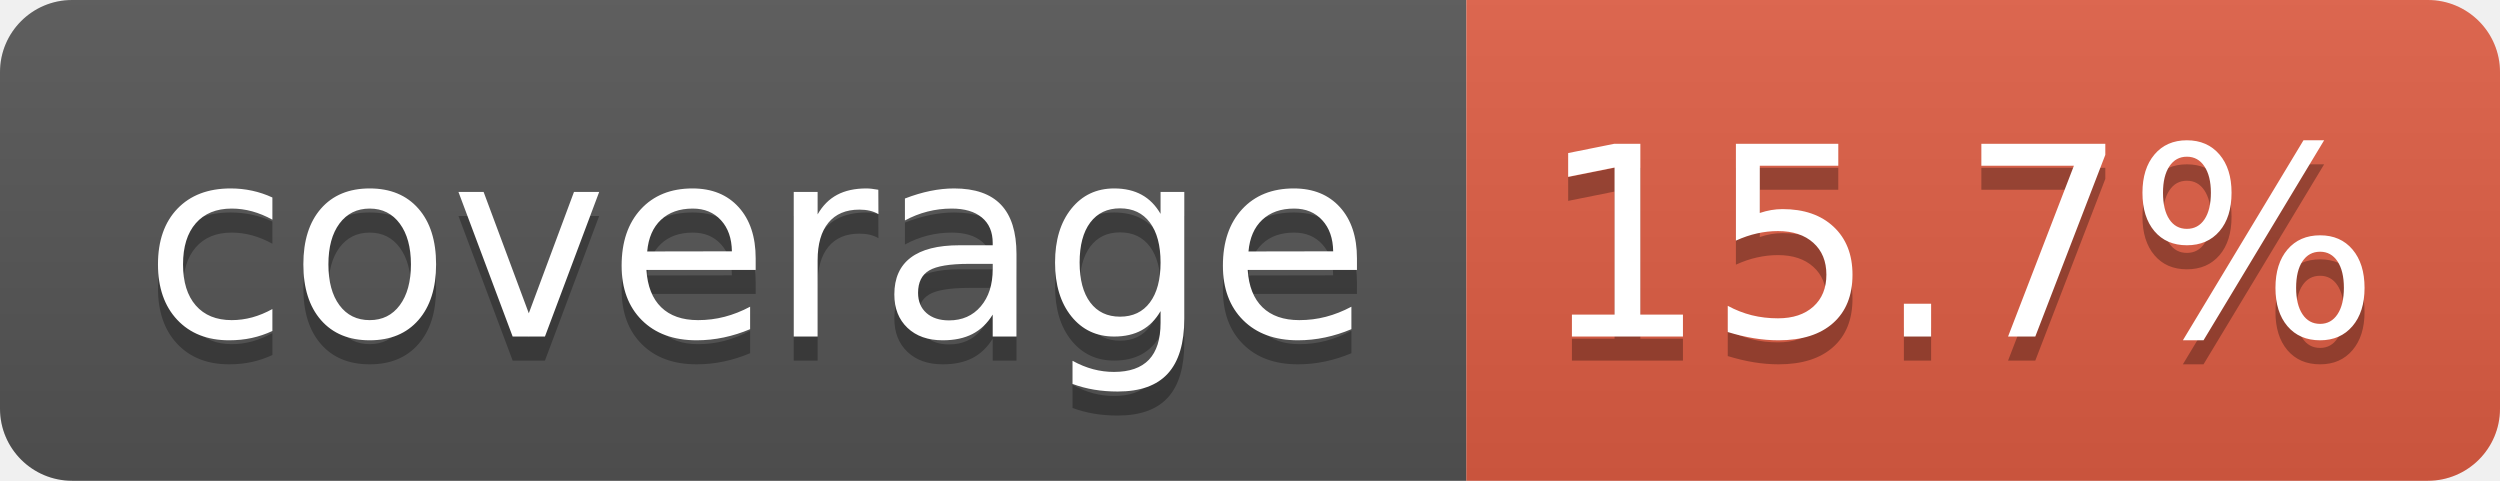
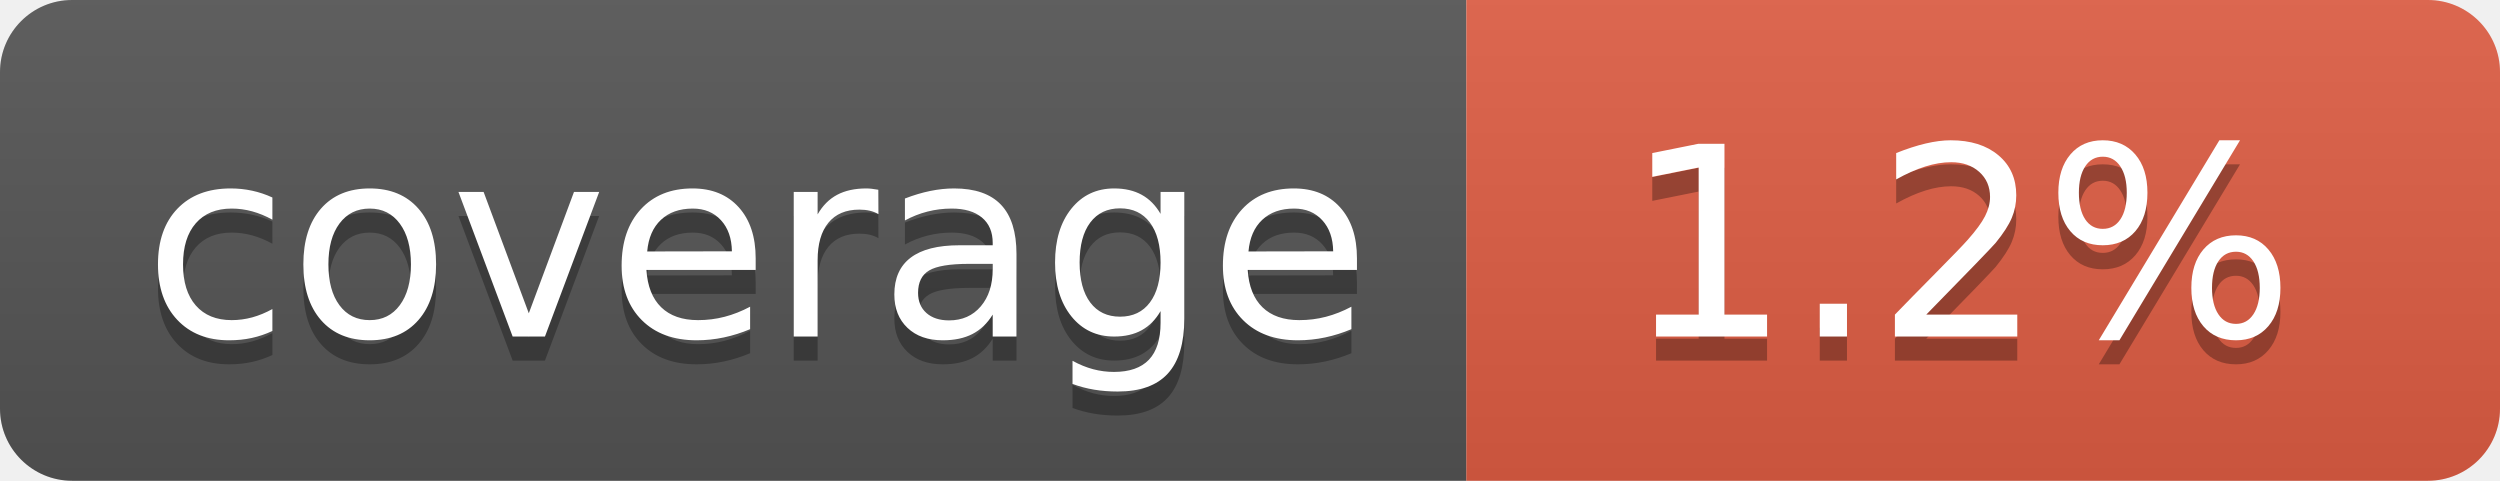
- <svg xmlns="http://www.w3.org/2000/svg" width="104" height="20" role="img" aria-label="coverage: 15.7%">
+ <svg xmlns="http://www.w3.org/2000/svg" width="104" height="20" role="img" aria-label="coverage: 1.2%">
  <linearGradient id="s" x2="0" y2="100%">
    <stop offset="0" stop-color="#bbb" stop-opacity=".1" />
    <stop offset="1" stop-opacity=".1" />
  </linearGradient>
  <clipPath id="r">
    <rect width="104" height="20" rx="3" fill="#fff" />
  </clipPath>
  <g clip-path="url(#r)">
    <rect width="61" height="20" fill="#555" />
    <rect x="61" width="43" height="20" fill="#e05d44" />
    <rect width="104" height="20" fill="url(#s)" />
  </g>
  <g fill="#fff" text-anchor="middle" font-family="Verdana,Geneva,DejaVu Sans,sans-serif" text-rendering="geometricPrecision" font-size="110">
    <text aria-hidden="true" x="315" y="150" fill="#010101" fill-opacity=".3" transform="scale(.1)" textLength="510">coverage</text>
    <text x="315" y="140" transform="scale(.1)" fill="#fff" textLength="510">coverage</text>
-     <text aria-hidden="true" x="815" y="150" fill="#010101" fill-opacity=".3" transform="scale(.1)" textLength="330">15.7%</text>
-     <text x="815" y="140" transform="scale(.1)" fill="#fff" textLength="330">15.7%</text>
+     <text aria-hidden="true" x="815" y="150" fill="#010101" fill-opacity=".3" transform="scale(.1)" textLength="330">1.2%</text>
+     <text x="815" y="140" transform="scale(.1)" fill="#fff" textLength="330">1.2%</text>
  </g>
</svg>
